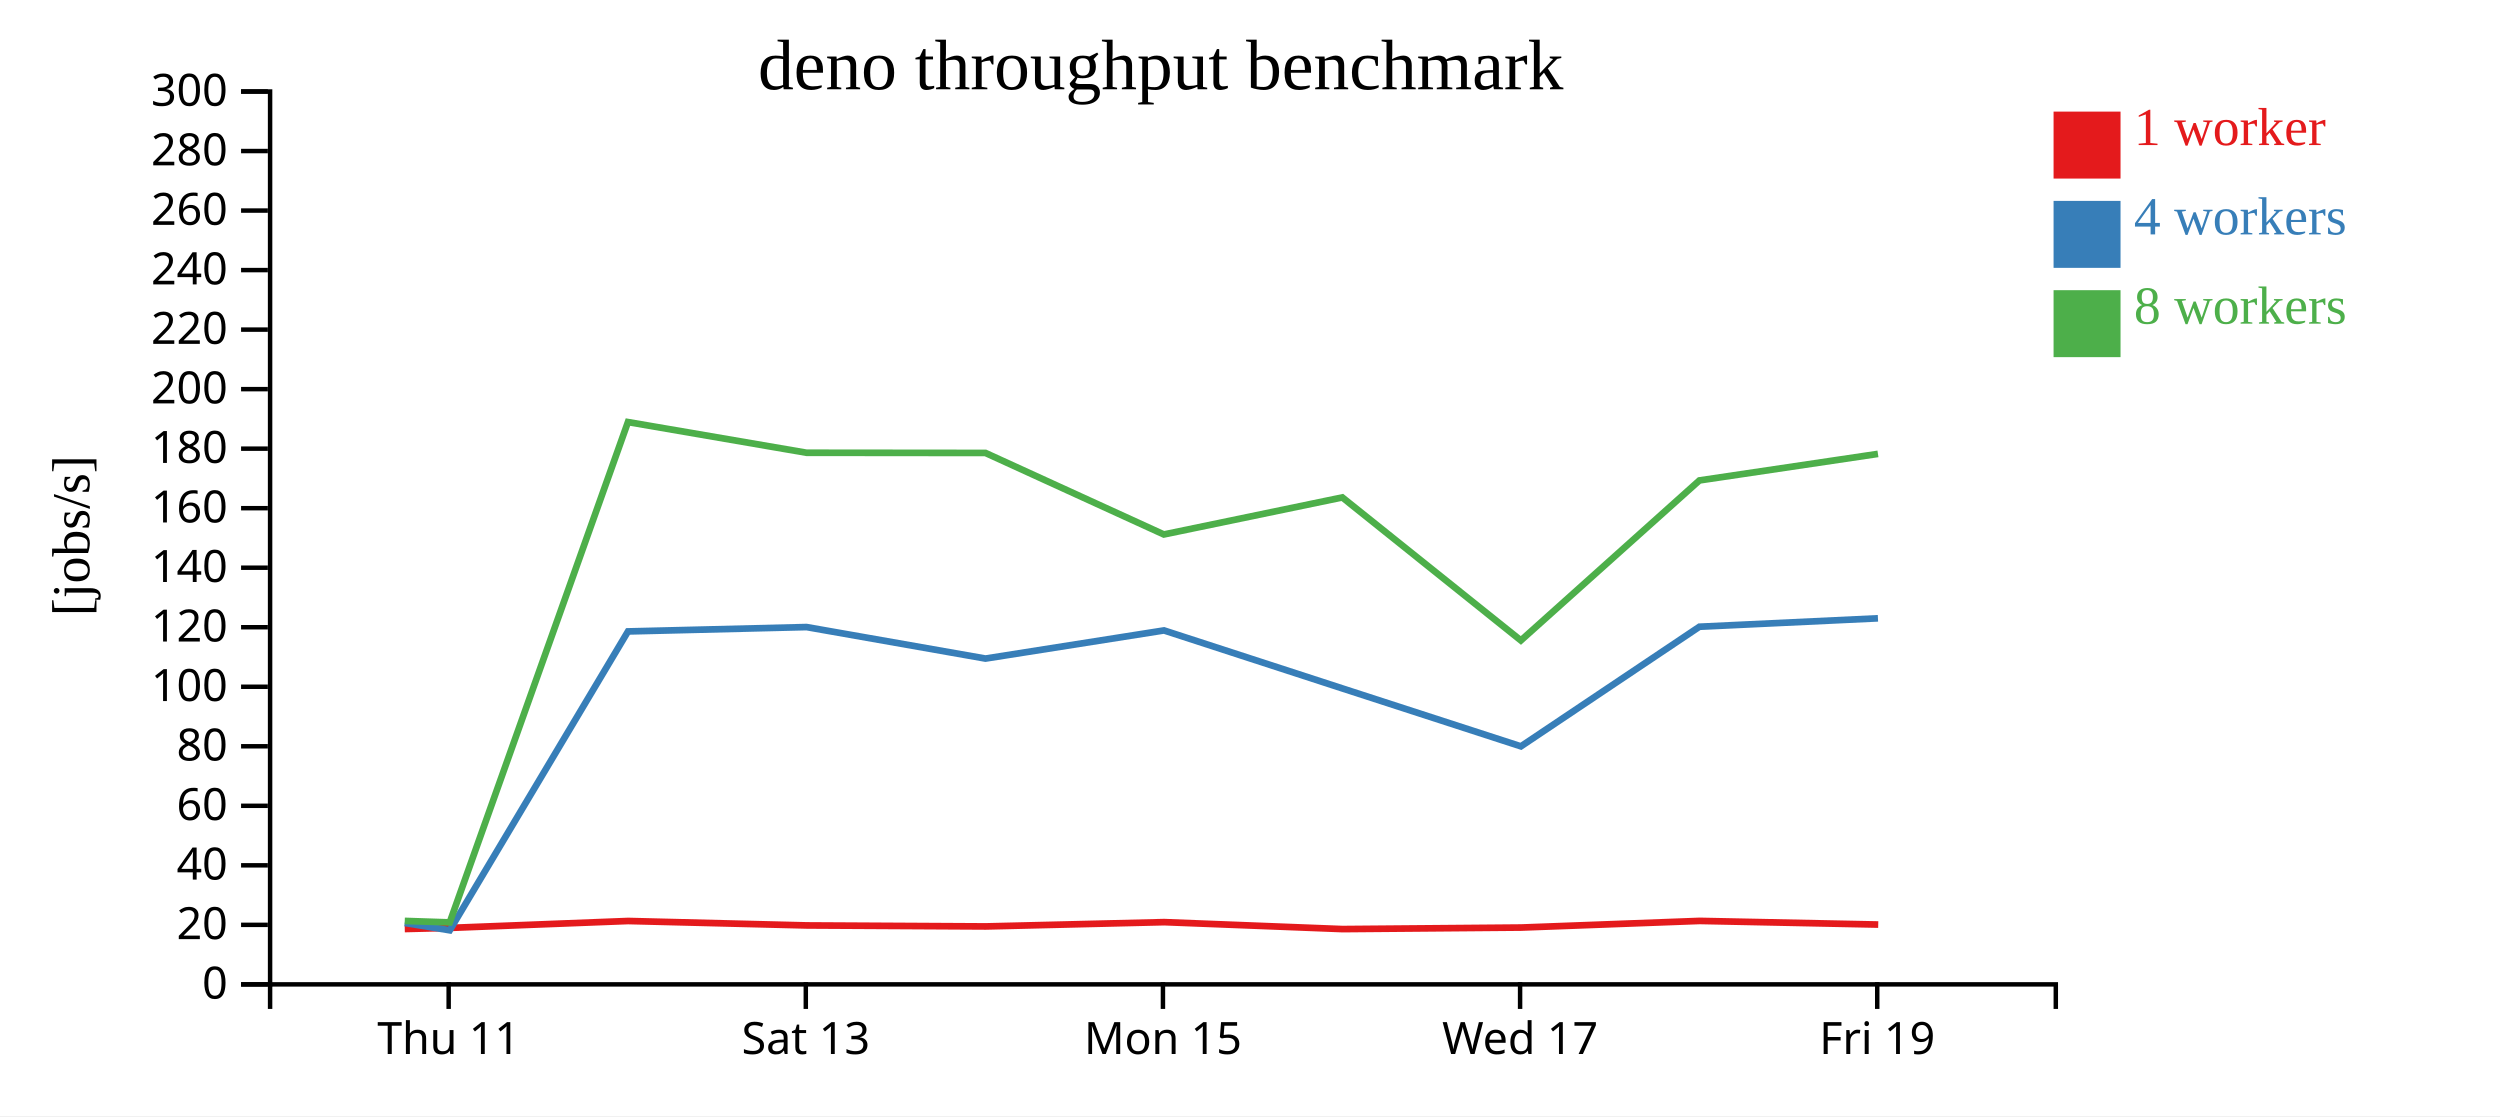
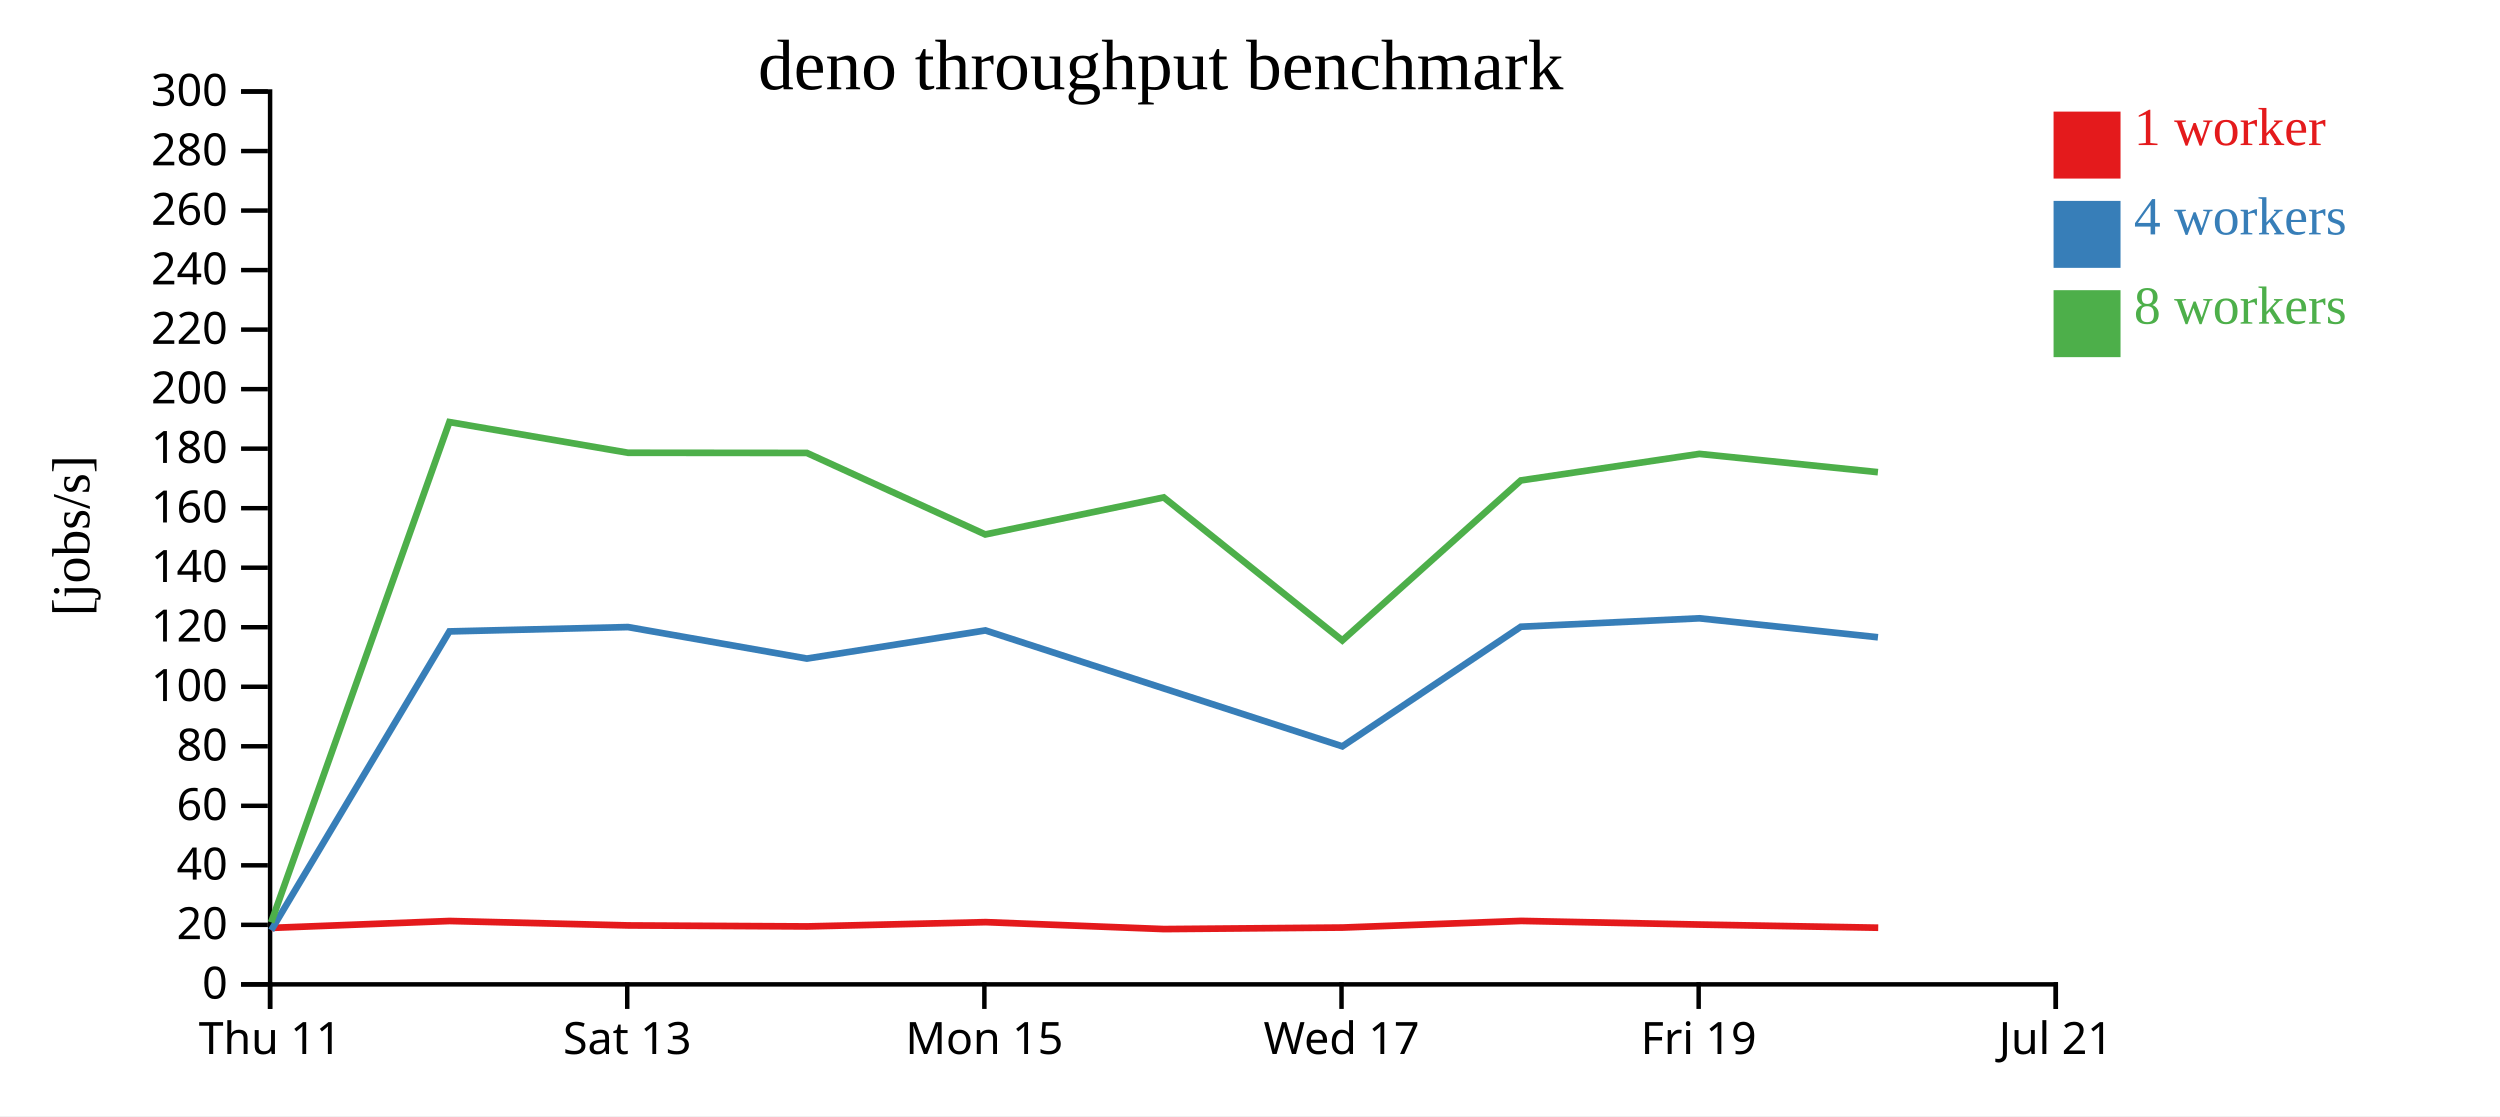
<svg xmlns="http://www.w3.org/2000/svg" width="560" height="250">
  <rect width="100%" height="100%" fill="white" />
  <g transform="translate(60,20)">
    <g transform="translate(0,200)" fill="none" font-size="10" font-family="sans-serif" text-anchor="middle">
      <path class="domain" stroke="currentColor" d="M0.5,6V0.5H400.5V6" />
-       <g class="tick" opacity="1" transform="translate(40.5,0)">
+       <g class="tick" opacity="1" transform="translate(0.5,0)">
        <line stroke="currentColor" y2="6" />
        <text fill="currentColor" y="9" dy="0.71em">Thu 11</text>
      </g>
-       <g class="tick" opacity="1" transform="translate(120.5,0)">
+       <g class="tick" opacity="1" transform="translate(80.5,0)">
        <line stroke="currentColor" y2="6" />
        <text fill="currentColor" y="9" dy="0.71em">Sat 13</text>
      </g>
-       <g class="tick" opacity="1" transform="translate(200.5,0)">
+       <g class="tick" opacity="1" transform="translate(160.5,0)">
        <line stroke="currentColor" y2="6" />
        <text fill="currentColor" y="9" dy="0.71em">Mon 15</text>
      </g>
-       <g class="tick" opacity="1" transform="translate(280.5,0)">
+       <g class="tick" opacity="1" transform="translate(240.5,0)">
        <line stroke="currentColor" y2="6" />
        <text fill="currentColor" y="9" dy="0.71em">Wed 17</text>
      </g>
-       <g class="tick" opacity="1" transform="translate(360.5,0)">
+       <g class="tick" opacity="1" transform="translate(320.5,0)">
        <line stroke="currentColor" y2="6" />
        <text fill="currentColor" y="9" dy="0.71em">Fri 19</text>
+       </g>
+       <g class="tick" opacity="1" transform="translate(400.5,0)">
+         <line stroke="currentColor" y2="6" />
+         <text fill="currentColor" y="9" dy="0.71em">Jul 21</text>
      </g>
    </g>
    <g fill="none" font-size="10" font-family="sans-serif" text-anchor="end">
      <path class="domain" stroke="currentColor" d="M-6,200.5H0.5V0.5H-6" />
      <g class="tick" opacity="1" transform="translate(0,200.5)">
        <line stroke="currentColor" x2="-6" />
        <text fill="currentColor" x="-9" dy="0.32em">0</text>
      </g>
      <g class="tick" opacity="1" transform="translate(0,187.1667)">
        <line stroke="currentColor" x2="-6" />
        <text fill="currentColor" x="-9" dy="0.32em">20</text>
      </g>
      <g class="tick" opacity="1" transform="translate(0,173.8333)">
        <line stroke="currentColor" x2="-6" />
        <text fill="currentColor" x="-9" dy="0.32em">40</text>
      </g>
      <g class="tick" opacity="1" transform="translate(0,160.5)">
        <line stroke="currentColor" x2="-6" />
        <text fill="currentColor" x="-9" dy="0.32em">60</text>
      </g>
      <g class="tick" opacity="1" transform="translate(0,147.1667)">
        <line stroke="currentColor" x2="-6" />
        <text fill="currentColor" x="-9" dy="0.32em">80</text>
      </g>
      <g class="tick" opacity="1" transform="translate(0,133.8333)">
        <line stroke="currentColor" x2="-6" />
        <text fill="currentColor" x="-9" dy="0.32em">100</text>
      </g>
      <g class="tick" opacity="1" transform="translate(0,120.5)">
        <line stroke="currentColor" x2="-6" />
        <text fill="currentColor" x="-9" dy="0.32em">120</text>
      </g>
      <g class="tick" opacity="1" transform="translate(0,107.1667)">
        <line stroke="currentColor" x2="-6" />
        <text fill="currentColor" x="-9" dy="0.32em">140</text>
      </g>
      <g class="tick" opacity="1" transform="translate(0,93.83333)">
        <line stroke="currentColor" x2="-6" />
        <text fill="currentColor" x="-9" dy="0.32em">160</text>
      </g>
      <g class="tick" opacity="1" transform="translate(0,80.5)">
        <line stroke="currentColor" x2="-6" />
        <text fill="currentColor" x="-9" dy="0.32em">180</text>
      </g>
      <g class="tick" opacity="1" transform="translate(0,67.16667)">
        <line stroke="currentColor" x2="-6" />
        <text fill="currentColor" x="-9" dy="0.32em">200</text>
      </g>
      <g class="tick" opacity="1" transform="translate(0,53.83333)">
        <line stroke="currentColor" x2="-6" />
        <text fill="currentColor" x="-9" dy="0.32em">220</text>
      </g>
      <g class="tick" opacity="1" transform="translate(0,40.5)">
        <line stroke="currentColor" x2="-6" />
        <text fill="currentColor" x="-9" dy="0.32em">240</text>
      </g>
      <g class="tick" opacity="1" transform="translate(0,27.16667)">
        <line stroke="currentColor" x2="-6" />
        <text fill="currentColor" x="-9" dy="0.32em">260</text>
      </g>
      <g class="tick" opacity="1" transform="translate(0,13.83333)">
        <line stroke="currentColor" x2="-6" />
        <text fill="currentColor" x="-9" dy="0.32em">280</text>
      </g>
      <g class="tick" opacity="1" transform="translate(0,0.5)">
        <line stroke="currentColor" x2="-6" />
        <text fill="currentColor" x="-9" dy="0.32em">300</text>
      </g>
    </g>
    <text text-anchor="middle" style="font-size: 12px" transform="rotate(-90)" y="-40" x="-100">[jobs/s]</text>
    <text text-anchor="middle" style="font-size: 16px" y="0" x="200">deno throughput benchmark</text>
-     <path class="line" fill="none" stroke="#e41a1c" stroke-width="1.5" d="M30.665,188.097L40.784,187.85L80.704,186.303L120.755,187.297L160.822,187.52L200.793,186.56L240.729,188.115L280.747,187.772L320.729,186.285L360.724,187.102" />
-     <path class="line" fill="none" stroke="#377eb8" stroke-width="1.5" d="M30.665,186.744L40.747,188.388L80.668,121.439L120.665,120.464L160.74,127.52L200.736,121.216L240.673,134.202L280.685,147.182L320.672,120.389L360.661,118.5" />
-     <path class="line" fill="none" stroke="#4daf4a" stroke-width="1.5" d="M30.664,186.285L40.737,186.62L80.661,74.545L120.671,81.418L160.746,81.46L200.7,99.719L240.676,91.422L280.675,123.46L320.672,87.615L360.662,81.671" />
+     <path class="line" fill="none" stroke="#e41a1c" stroke-width="1.5" d="M0.784,187.85L40.704,186.303L80.755,187.297L120.822,187.52L160.793,186.56L200.729,188.115L240.747,187.772L280.729,186.285L320.724,187.102L360.723,187.809" />
+     <path class="line" fill="none" stroke="#377eb8" stroke-width="1.5" d="M0.747,188.388L40.668,121.439L80.665,120.464L120.74,127.52L160.736,121.216L200.673,134.202L240.685,147.182L280.672,120.389L320.661,118.5L360.662,122.75" />
+     <path class="line" fill="none" stroke="#4daf4a" stroke-width="1.5" d="M0.737,186.62L40.661,74.545L80.671,81.418L120.746,81.46L160.7,99.719L200.676,91.422L240.675,123.46L280.672,87.615L320.662,81.671L360.657,85.767" />
    <rect class="dot" x="400" y="5" width="15" height="15" style="fill: #e41a1c;" />
    <rect class="dot" x="400" y="25" width="15" height="15" style="fill: #377eb8;" />
    <rect class="dot" x="400" y="45" width="15" height="15" style="fill: #4daf4a;" />
    <text class="label" x="418" y="12.5" style="fill: #e41a1c; alignment-baseline: middle;" text-anchor="left">1 worker</text>
    <text class="label" x="418" y="32.5" style="fill: #377eb8; alignment-baseline: middle;" text-anchor="left">4 workers</text>
    <text class="label" x="418" y="52.5" style="fill: #4daf4a; alignment-baseline: middle;" text-anchor="left">8 workers</text>
  </g>
</svg>
